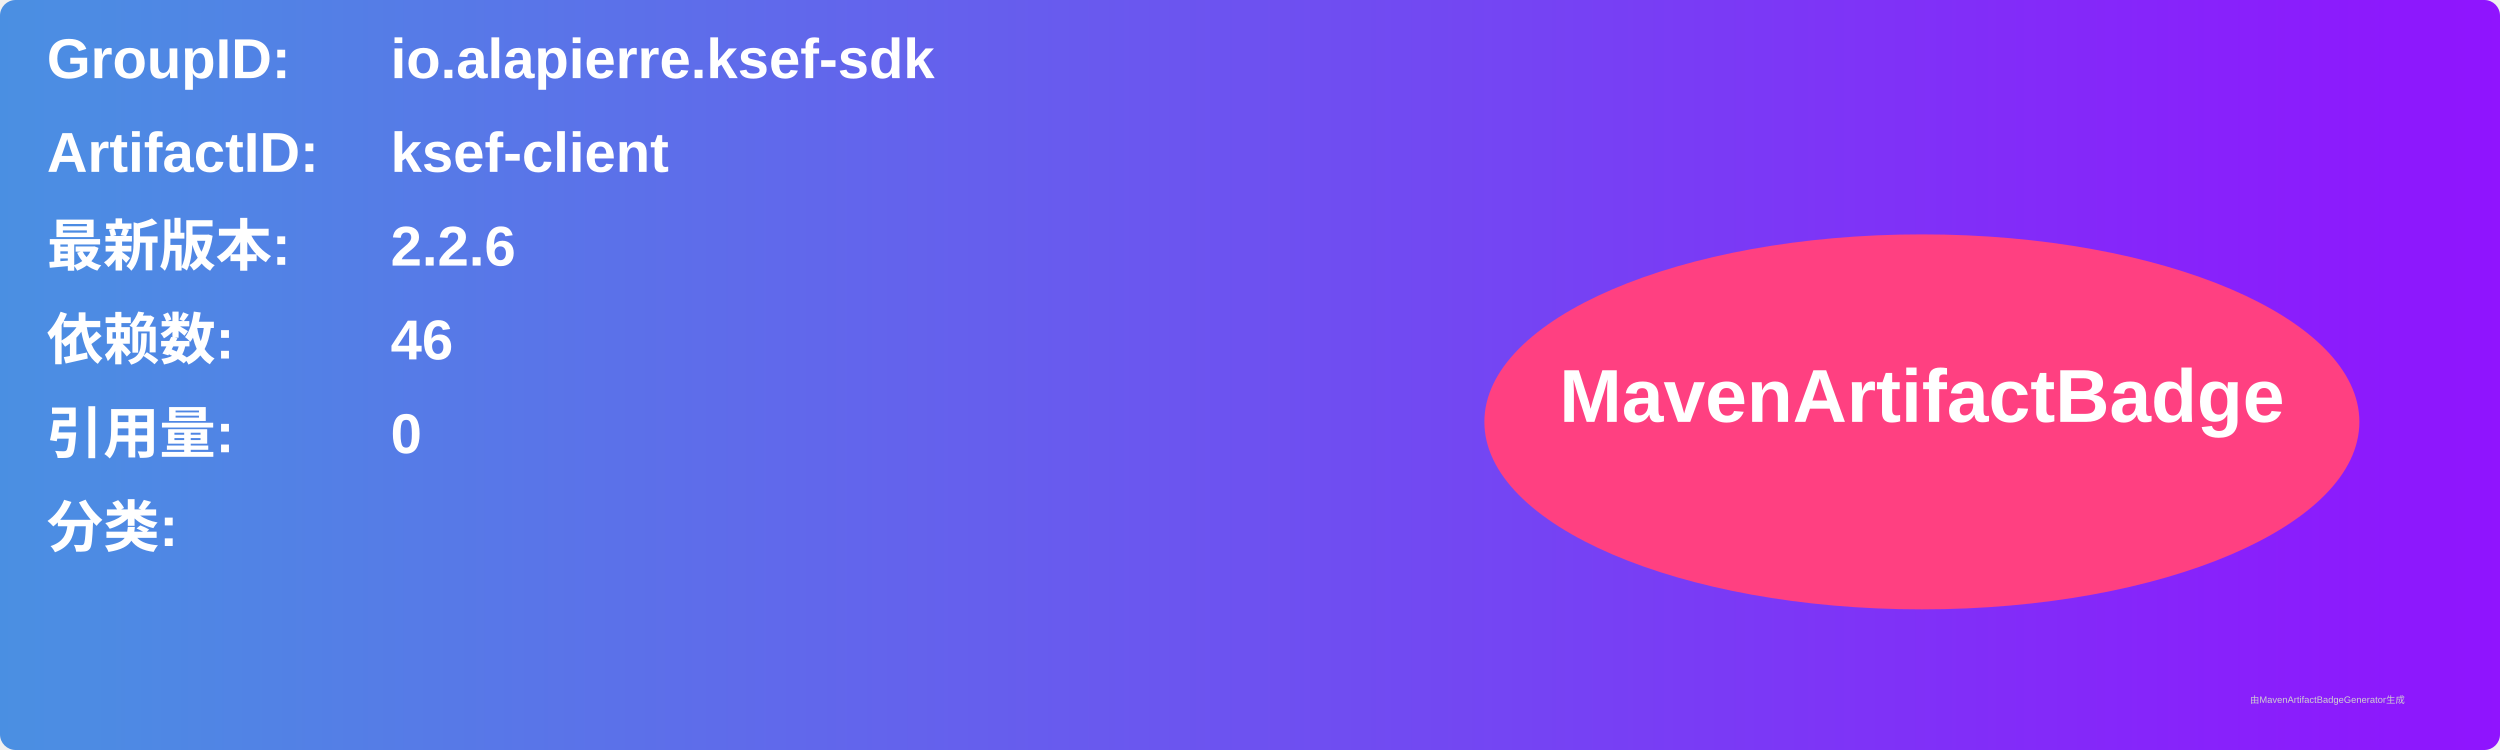
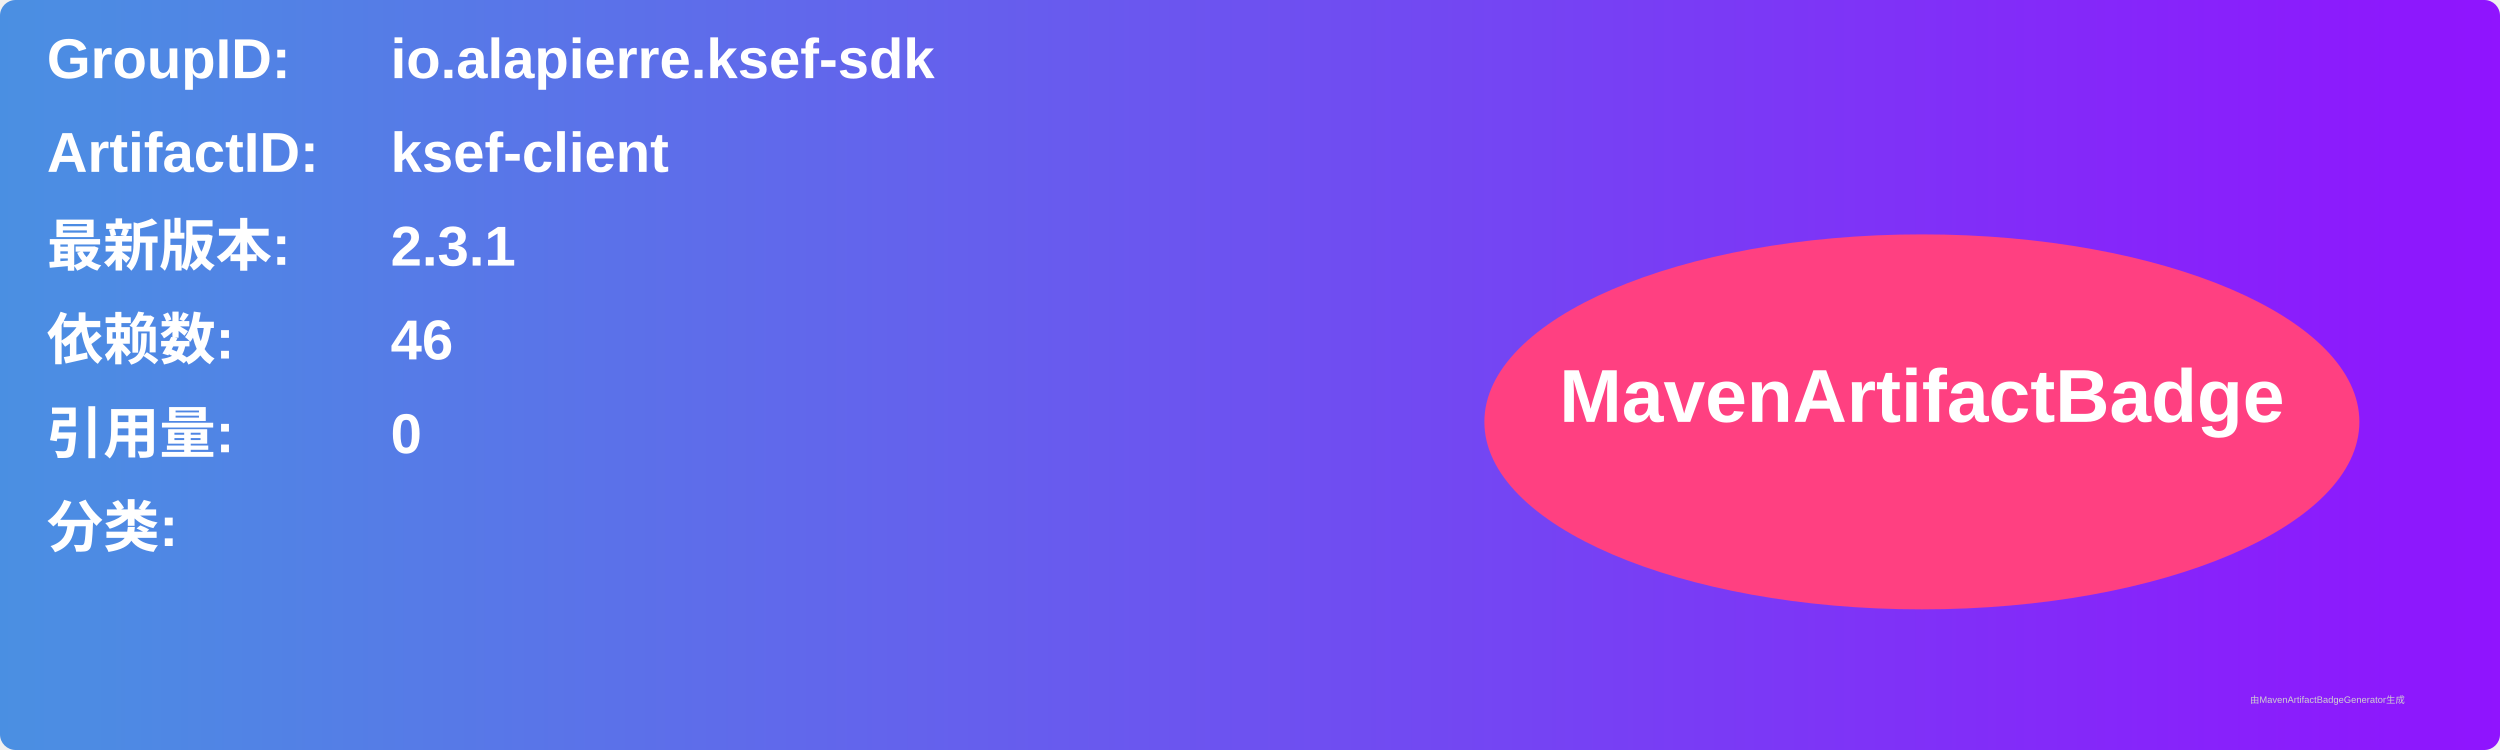
<svg xmlns="http://www.w3.org/2000/svg" width="800" height="240" viewBox="0 0 800 240">
  <linearGradient id="grad" x1="0%" y1="0%" x2="100%" y2="0%">
    <stop offset="0%" stop-color="#4a90e2" />
    <stop offset="100%" stop-color="#9013fe" />
  </linearGradient>
  <rect width="100%" height="100%" rx="5" ry="5" fill="url(#grad)" />
  <g transform="translate(15, 15)">
    <text x="0" y="10" font-family="Arial" font-size="18" fill="white" font-weight="bold" width="260">GroupID:</text>
    <text x="110" y="10" font-family="Arial" font-size="18" fill="white" font-weight="bold" width="460">io.alapierre.ksef-sdk</text>
    <text x="0" y="40" font-family="Arial" font-size="18" fill="white" font-weight="bold" width="260">ArtifactID:</text>
    <text x="110" y="40" font-family="Arial" font-size="18" fill="white" font-weight="bold" width="460">ksef-client</text>
    <text x="0" y="70" font-family="Arial" font-size="18" fill="white" font-weight="bold">最新版本:</text>
    <text x="110" y="70" font-family="Arial" font-size="18" fill="white" font-weight="bold">
-       <tspan font-weight="bold">2.2.6</tspan>
+       <tspan font-weight="bold">2.3.1</tspan>
    </text>
    <text x="0" y="100" font-family="Arial" font-size="18" fill="white" font-weight="bold">依赖数: </text>
    <text x="110" y="100" font-family="Arial" font-size="18" fill="white">
      <tspan font-weight="bold">46</tspan>
    </text>
    <text x="0" y="130" font-family="Arial" font-size="18" fill="white" font-weight="bold">引用量: </text>
    <text x="110" y="130" font-family="Arial" font-size="18" fill="white">
      <tspan font-weight="bold">0</tspan>
    </text>
    <text x="0" y="160" font-family="Arial" font-size="18" fill="white" font-weight="bold">分类:</text>
    <text x="10" y="190" font-family="Arial" font-size="10" fill="white">
      <tspan font-weight="bold" />
    </text>
    <ellipse cx="600" cy="120" rx="140" ry="60" fill="#ff4081" />
    <text x="600" y="120" text-anchor="middle" font-family="Arial" font-size="24" fill="white" font-weight="bold">MavenArtifactBadge</text>
  </g>
  <text x="720" y="225" font-family="Arial" font-size="3" fill="#d0d0d0">由MavenArtifactBadgeGenerator生成</text>
</svg>
